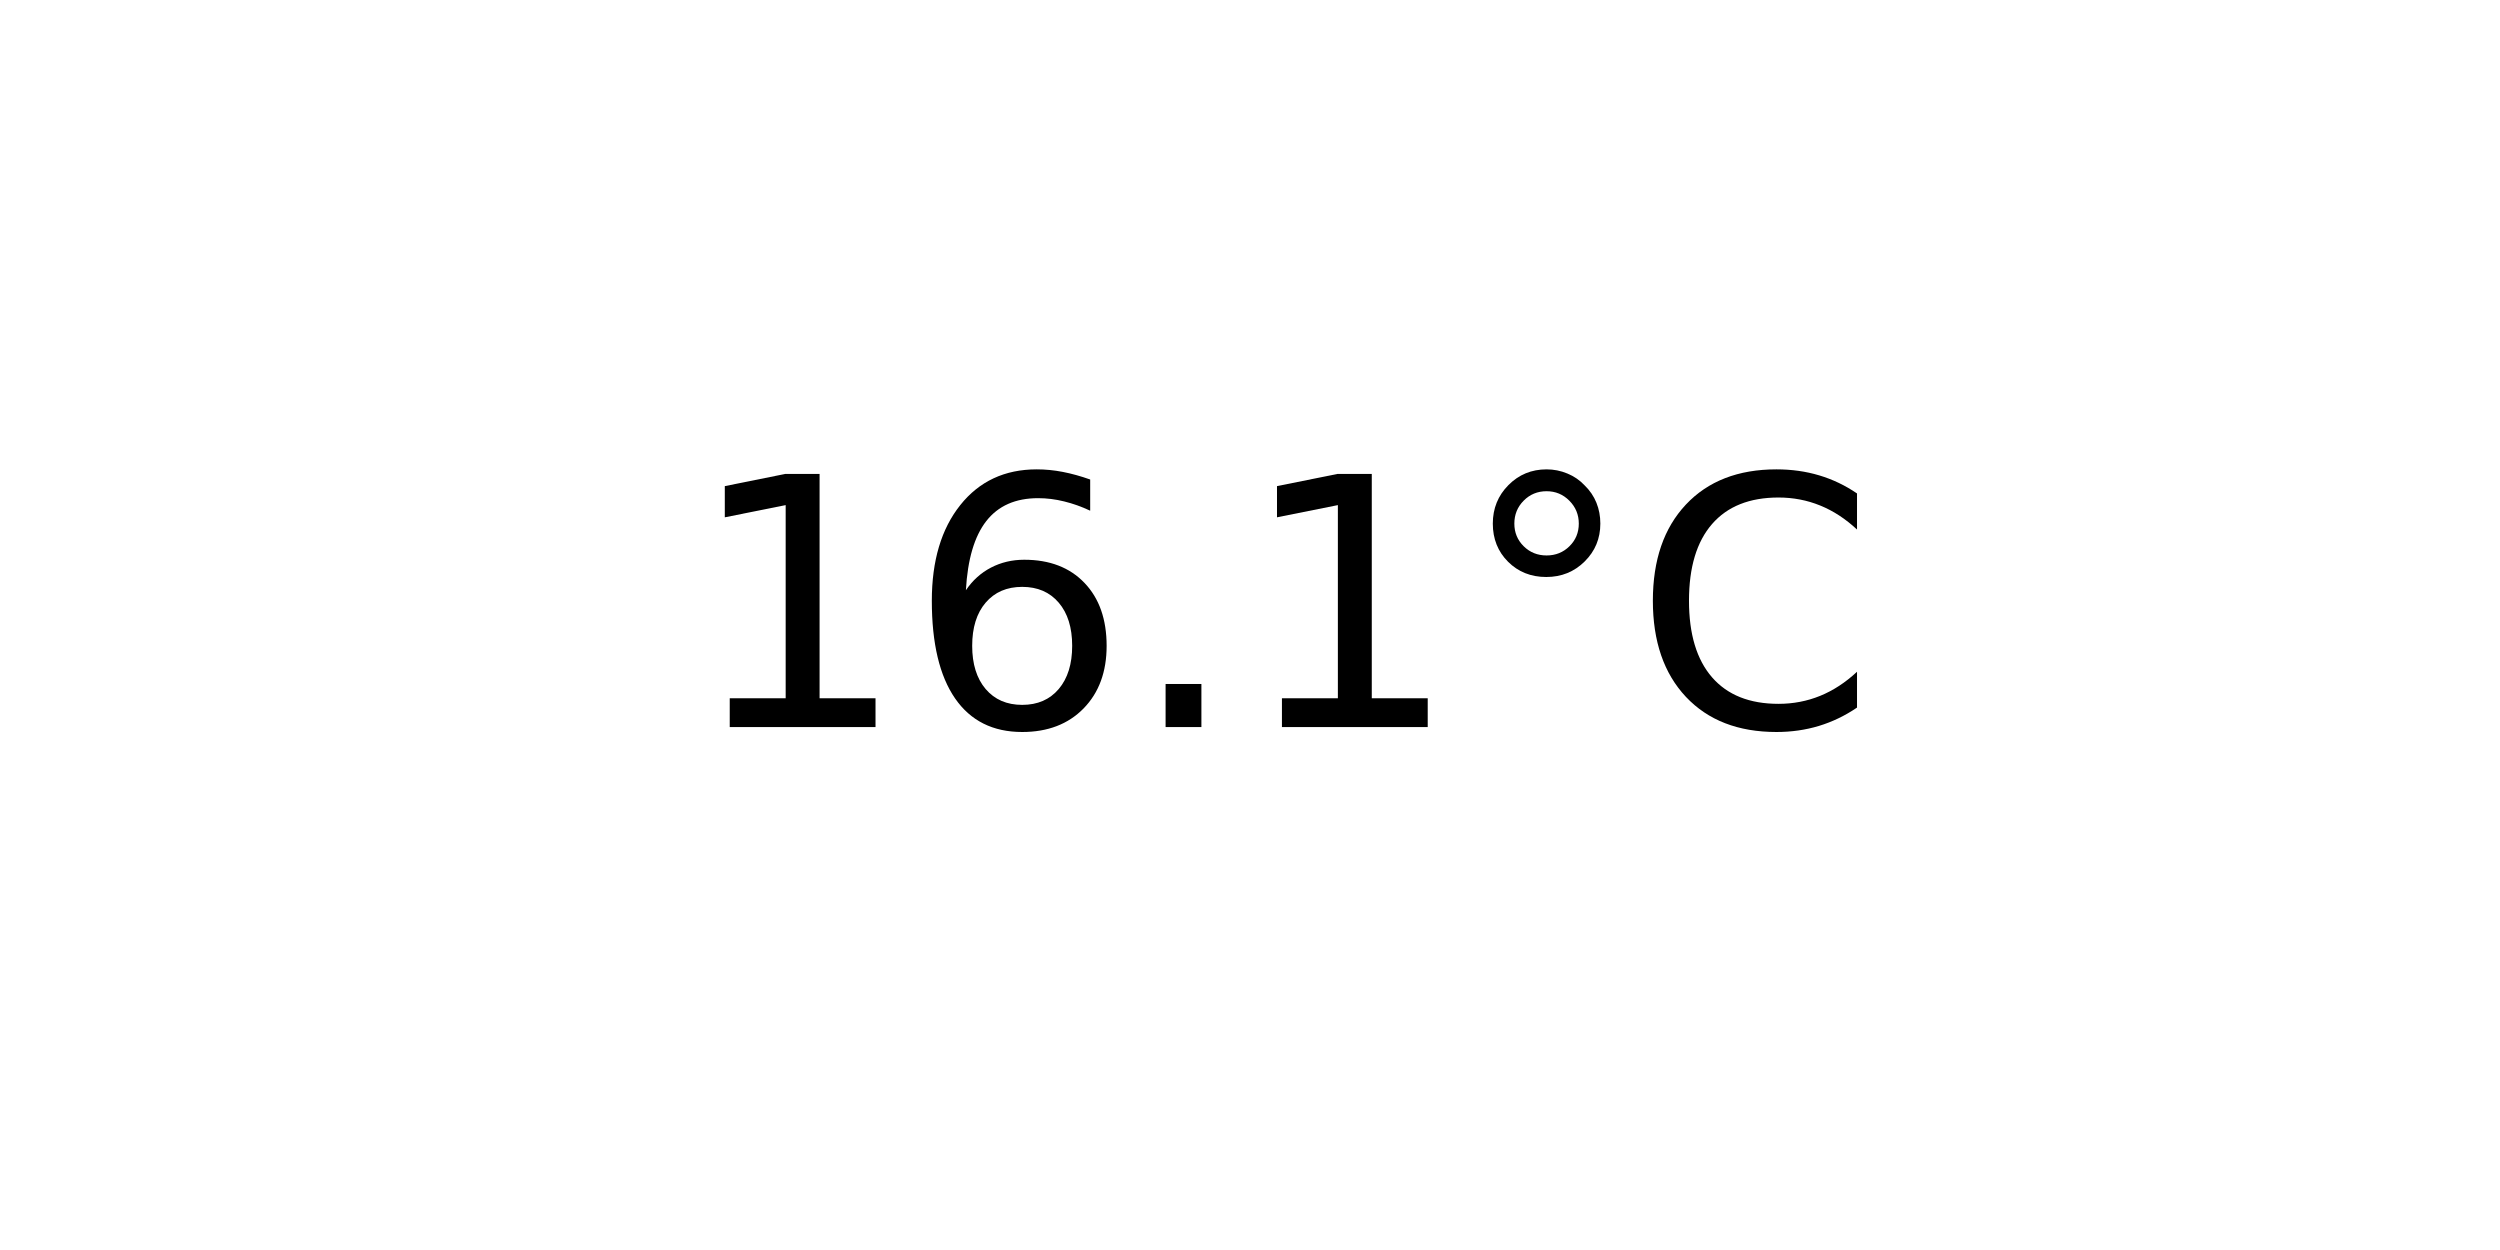
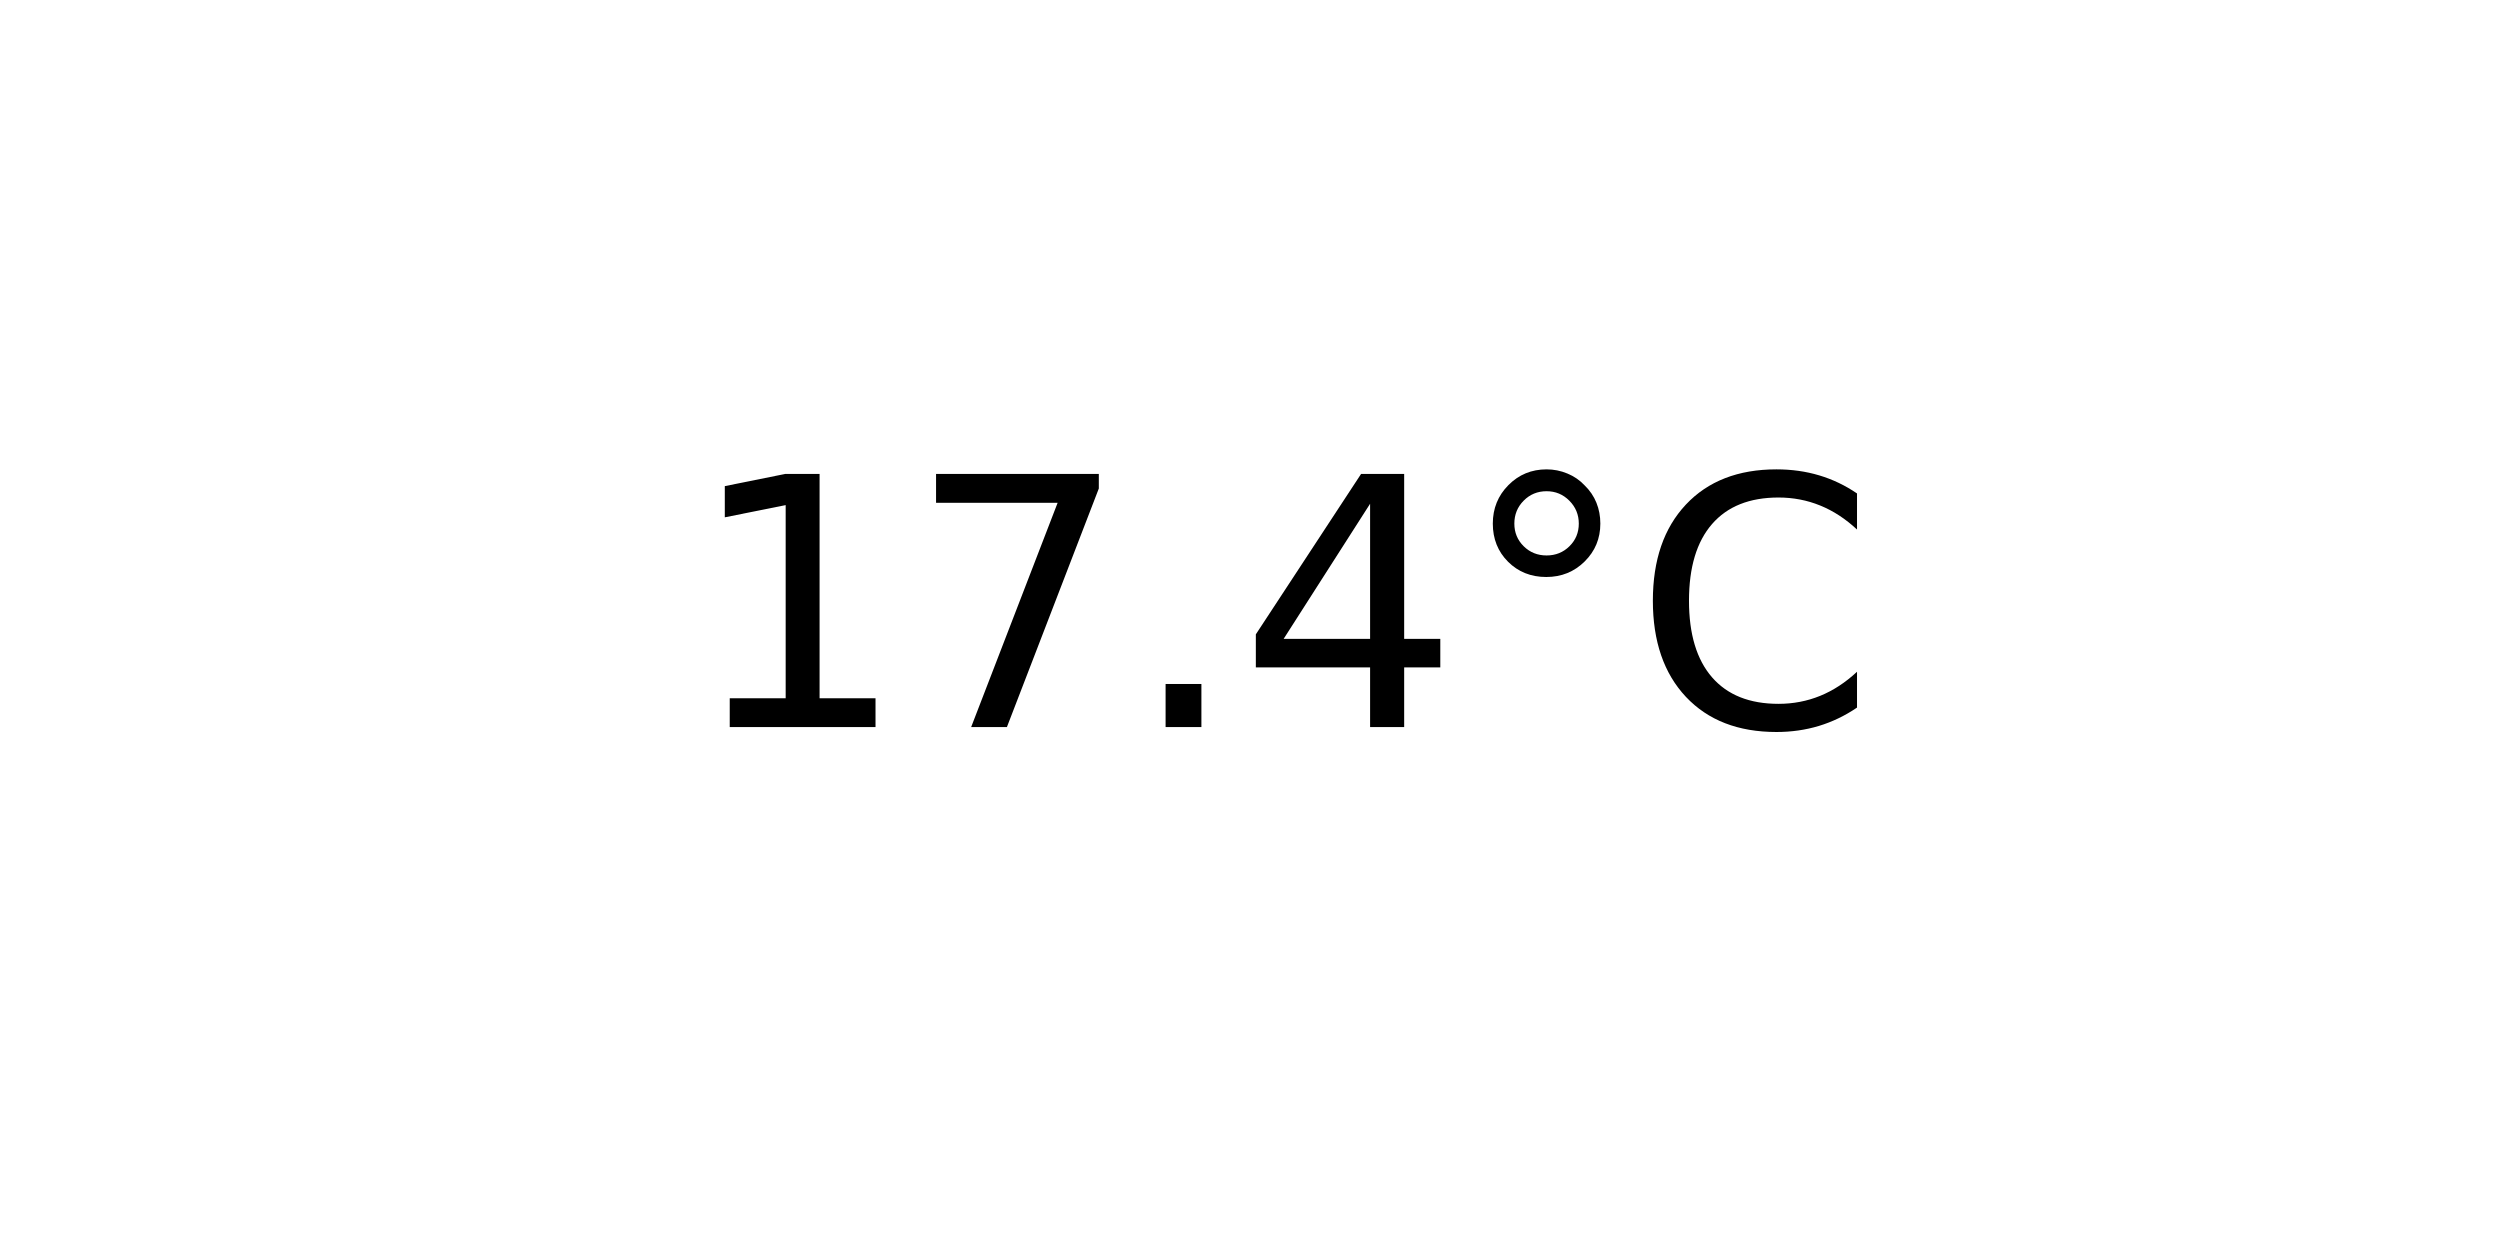
<svg xmlns="http://www.w3.org/2000/svg" xmlns:xlink="http://www.w3.org/1999/xlink" width="72pt" height="36pt" viewBox="0 0 72 36" version="1.1">
  <defs>
    <style type="text/css">*{stroke-linejoin: round; stroke-linecap: butt}</style>
  </defs>
  <g id="figure_1">
    <g id="axes_1">
      <g id="text_1">
        <g transform="translate(19.77578 20.93937) scale(0.1 -0.1)">
          <defs>
            <path id="DejaVuSans-31" d="M 794 531  L 1825 531  L 1825 4091  L 703 3866  L 703 4441  L 1819 4666  L 2450 4666  L 2450 531  L 3481 531  L 3481 0  L 794 0  L 794 531  z " transform="scale(0.015625)" />
-             <path id="DejaVuSans-36" d="M 2113 2584  Q 1688 2584 1439 2293  Q 1191 2003 1191 1497  Q 1191 994 1439 701  Q 1688 409 2113 409  Q 2538 409 2786 701  Q 3034 994 3034 1497  Q 3034 2003 2786 2293  Q 2538 2584 2113 2584  z M 3366 4563  L 3366 3988  Q 3128 4100 2886 4159  Q 2644 4219 2406 4219  Q 1781 4219 1451 3797  Q 1122 3375 1075 2522  Q 1259 2794 1537 2939  Q 1816 3084 2150 3084  Q 2853 3084 3261 2657  Q 3669 2231 3669 1497  Q 3669 778 3244 343  Q 2819 -91 2113 -91  Q 1303 -91 875 529  Q 447 1150 447 2328  Q 447 3434 972 4092  Q 1497 4750 2381 4750  Q 2619 4750 2861 4703  Q 3103 4656 3366 4563  z " transform="scale(0.015625)" />
+             <path id="DejaVuSans-37" d="M 525 4666  L 3525 4666  L 3525 4397  L 1831 0  L 1172 0  L 2766 4134  L 525 4134  L 525 4666  z " transform="scale(0.015625)" />
            <path id="DejaVuSans-2e" d="M 684 794  L 1344 794  L 1344 0  L 684 0  L 684 794  z " transform="scale(0.015625)" />
+             <path id="DejaVuSans-34" d="M 2419 4116  L 825 1625  L 2419 1625  L 2419 4116  z M 2253 4666  L 3047 4666  L 3047 1625  L 3713 1625  L 3713 1100  L 3047 1100  L 3047 0  L 2419 0  L 2419 1100  L 313 1100  L 313 1709  L 2253 4666  z " transform="scale(0.015625)" />
            <path id="DejaVuSans-b0" d="M 1600 4347  Q 1350 4347 1178 4173  Q 1006 4000 1006 3750  Q 1006 3503 1178 3333  Q 1350 3163 1600 3163  Q 1850 3163 2022 3333  Q 2194 3503 2194 3750  Q 2194 3997 2020 4172  Q 1847 4347 1600 4347  z M 1600 4750  Q 1800 4750 1984 4673  Q 2169 4597 2303 4453  Q 2447 4313 2519 4134  Q 2591 3956 2591 3750  Q 2591 3338 2302 3052  Q 2013 2766 1594 2766  Q 1172 2766 890 3047  Q 609 3328 609 3750  Q 609 4169 896 4459  Q 1184 4750 1600 4750  z " transform="scale(0.015625)" />
            <path id="DejaVuSans-43" d="M 4122 4306  L 4122 3641  Q 3803 3938 3442 4084  Q 3081 4231 2675 4231  Q 1875 4231 1450 3742  Q 1025 3253 1025 2328  Q 1025 1406 1450 917  Q 1875 428 2675 428  Q 3081 428 3442 575  Q 3803 722 4122 1019  L 4122 359  Q 3791 134 3420 21  Q 3050 -91 2638 -91  Q 1578 -91 968 557  Q 359 1206 359 2328  Q 359 3453 968 4101  Q 1578 4750 2638 4750  Q 3056 4750 3426 4639  Q 3797 4528 4122 4306  z " transform="scale(0.015625)" />
          </defs>
          <use xlink:href="#DejaVuSans-31" />
-           <use xlink:href="#DejaVuSans-36" x="63.623" />
+           <use xlink:href="#DejaVuSans-37" x="63.623" />
          <use xlink:href="#DejaVuSans-2e" x="127.246" />
-           <use xlink:href="#DejaVuSans-31" x="159.033" />
+           <use xlink:href="#DejaVuSans-34" x="159.033" />
          <use xlink:href="#DejaVuSans-b0" x="222.656" />
          <use xlink:href="#DejaVuSans-43" x="272.656" />
        </g>
      </g>
    </g>
  </g>
</svg>
